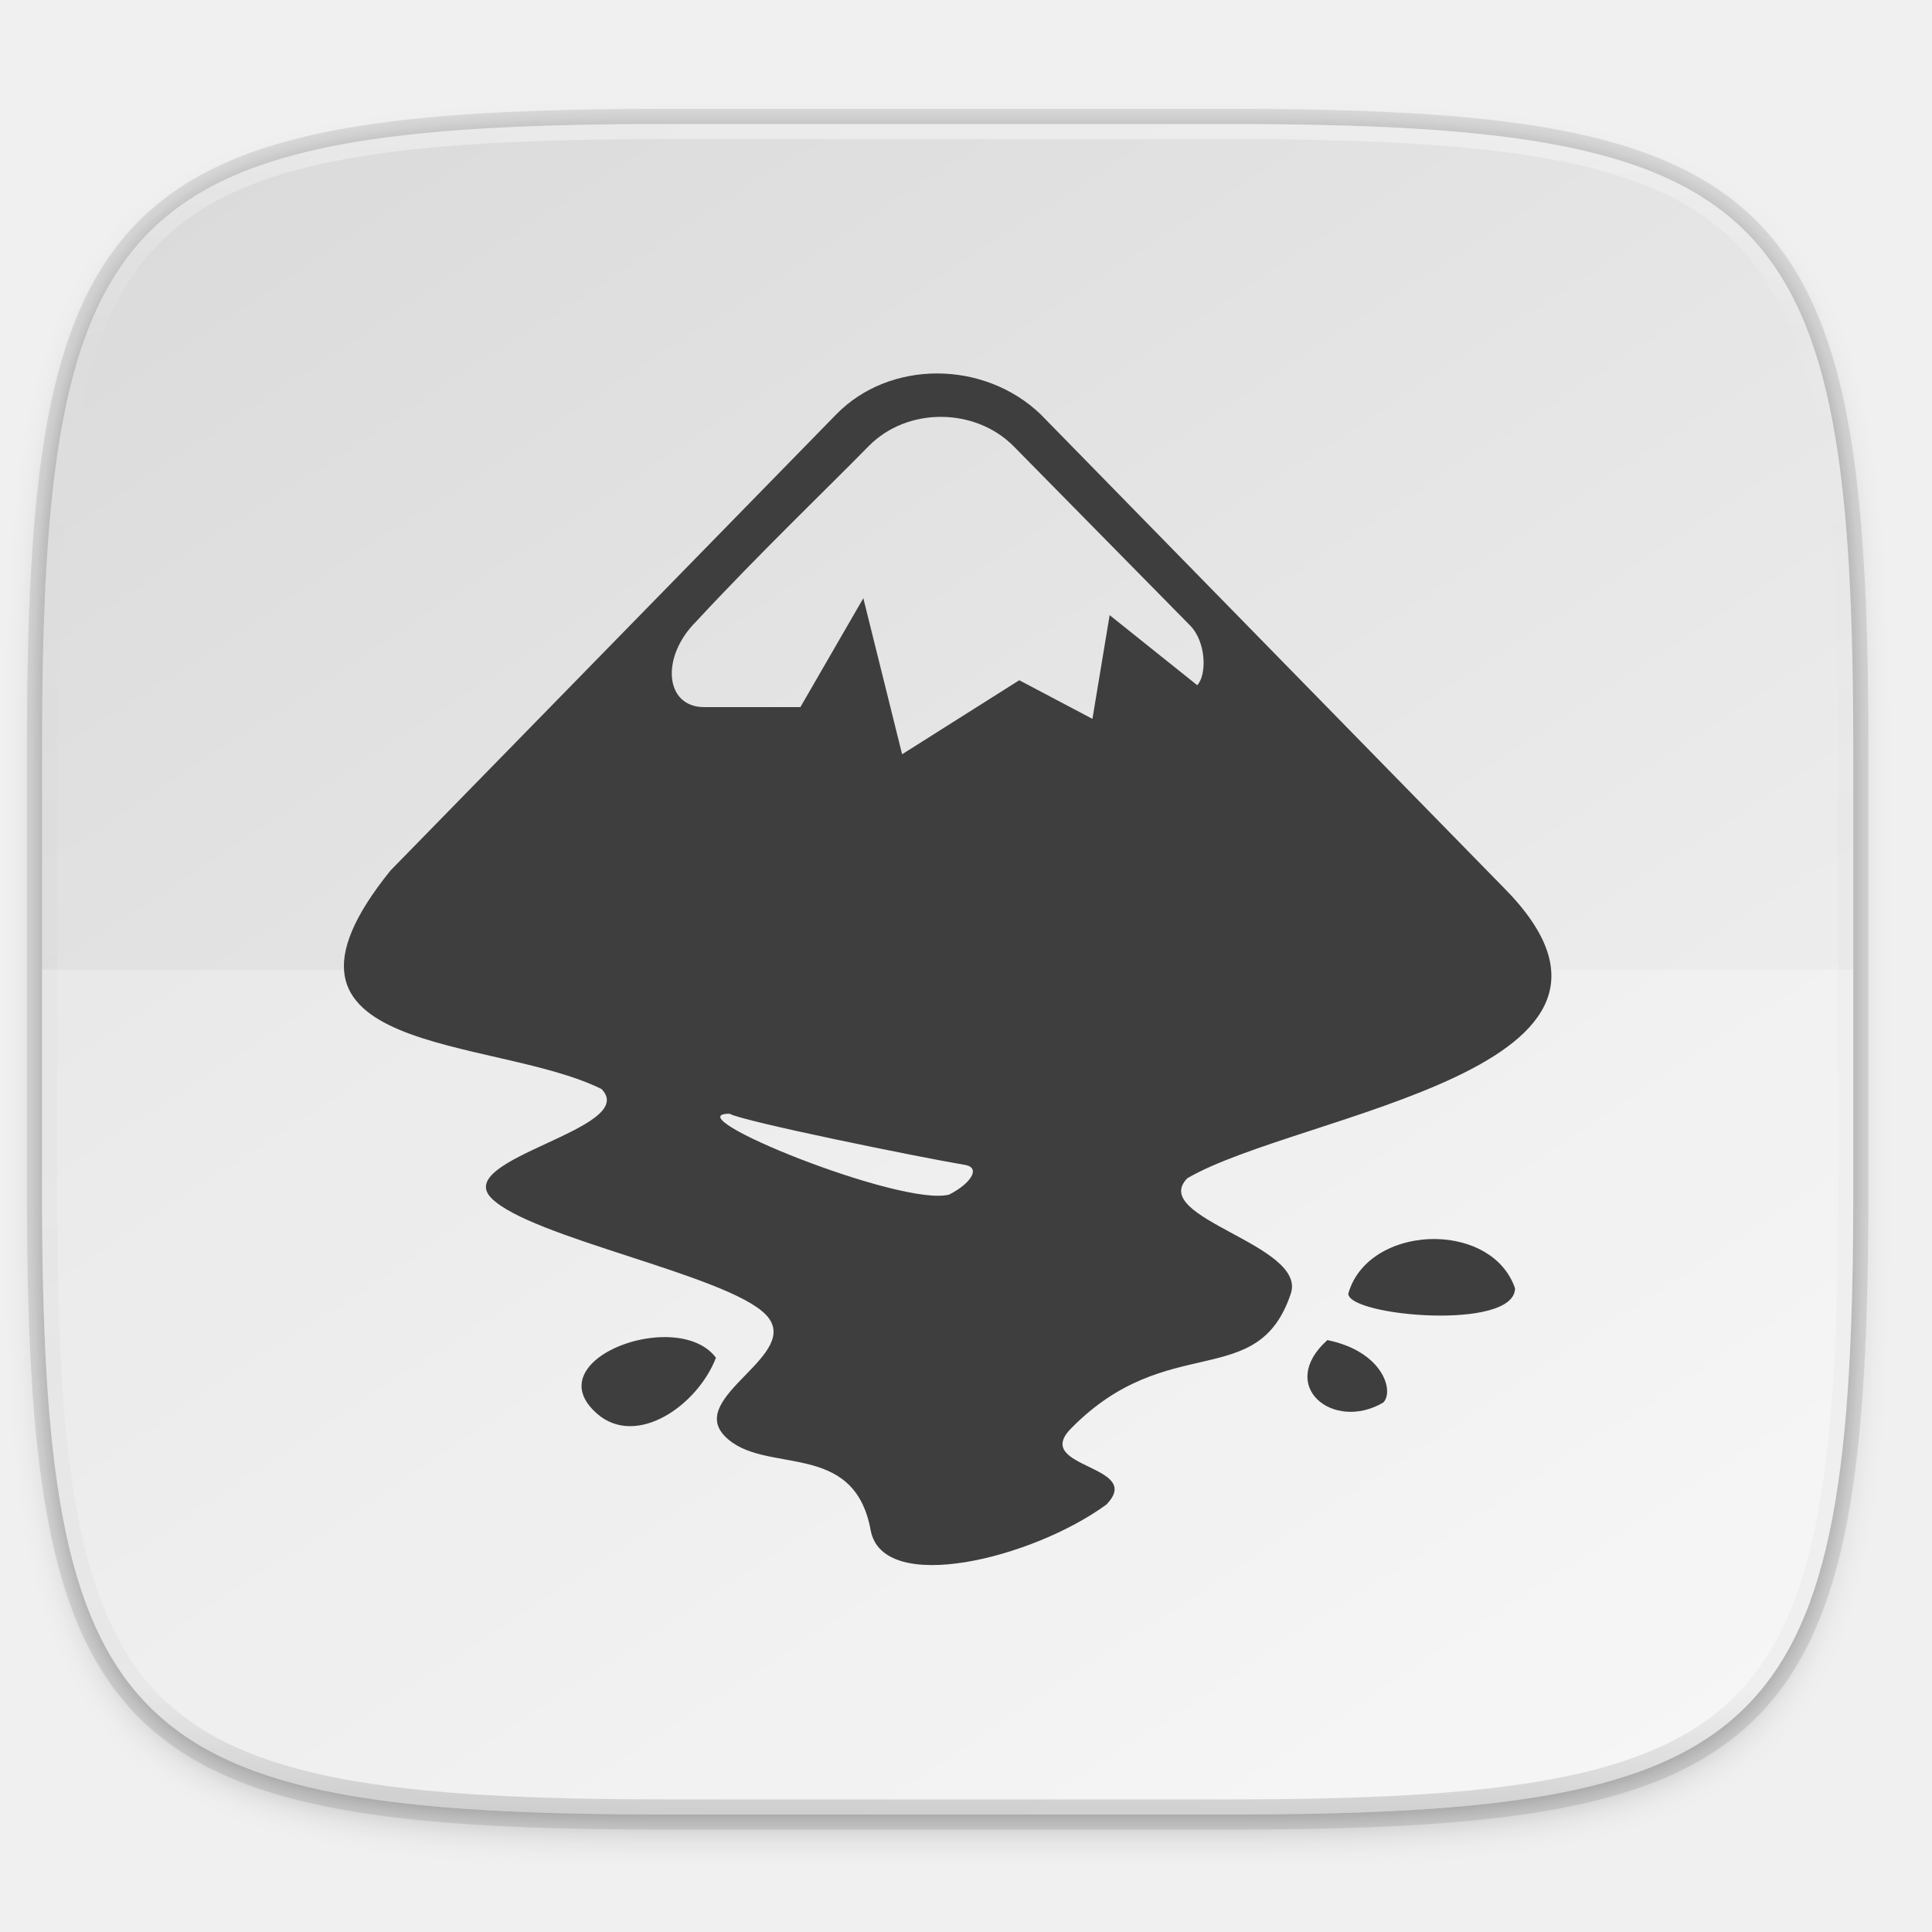
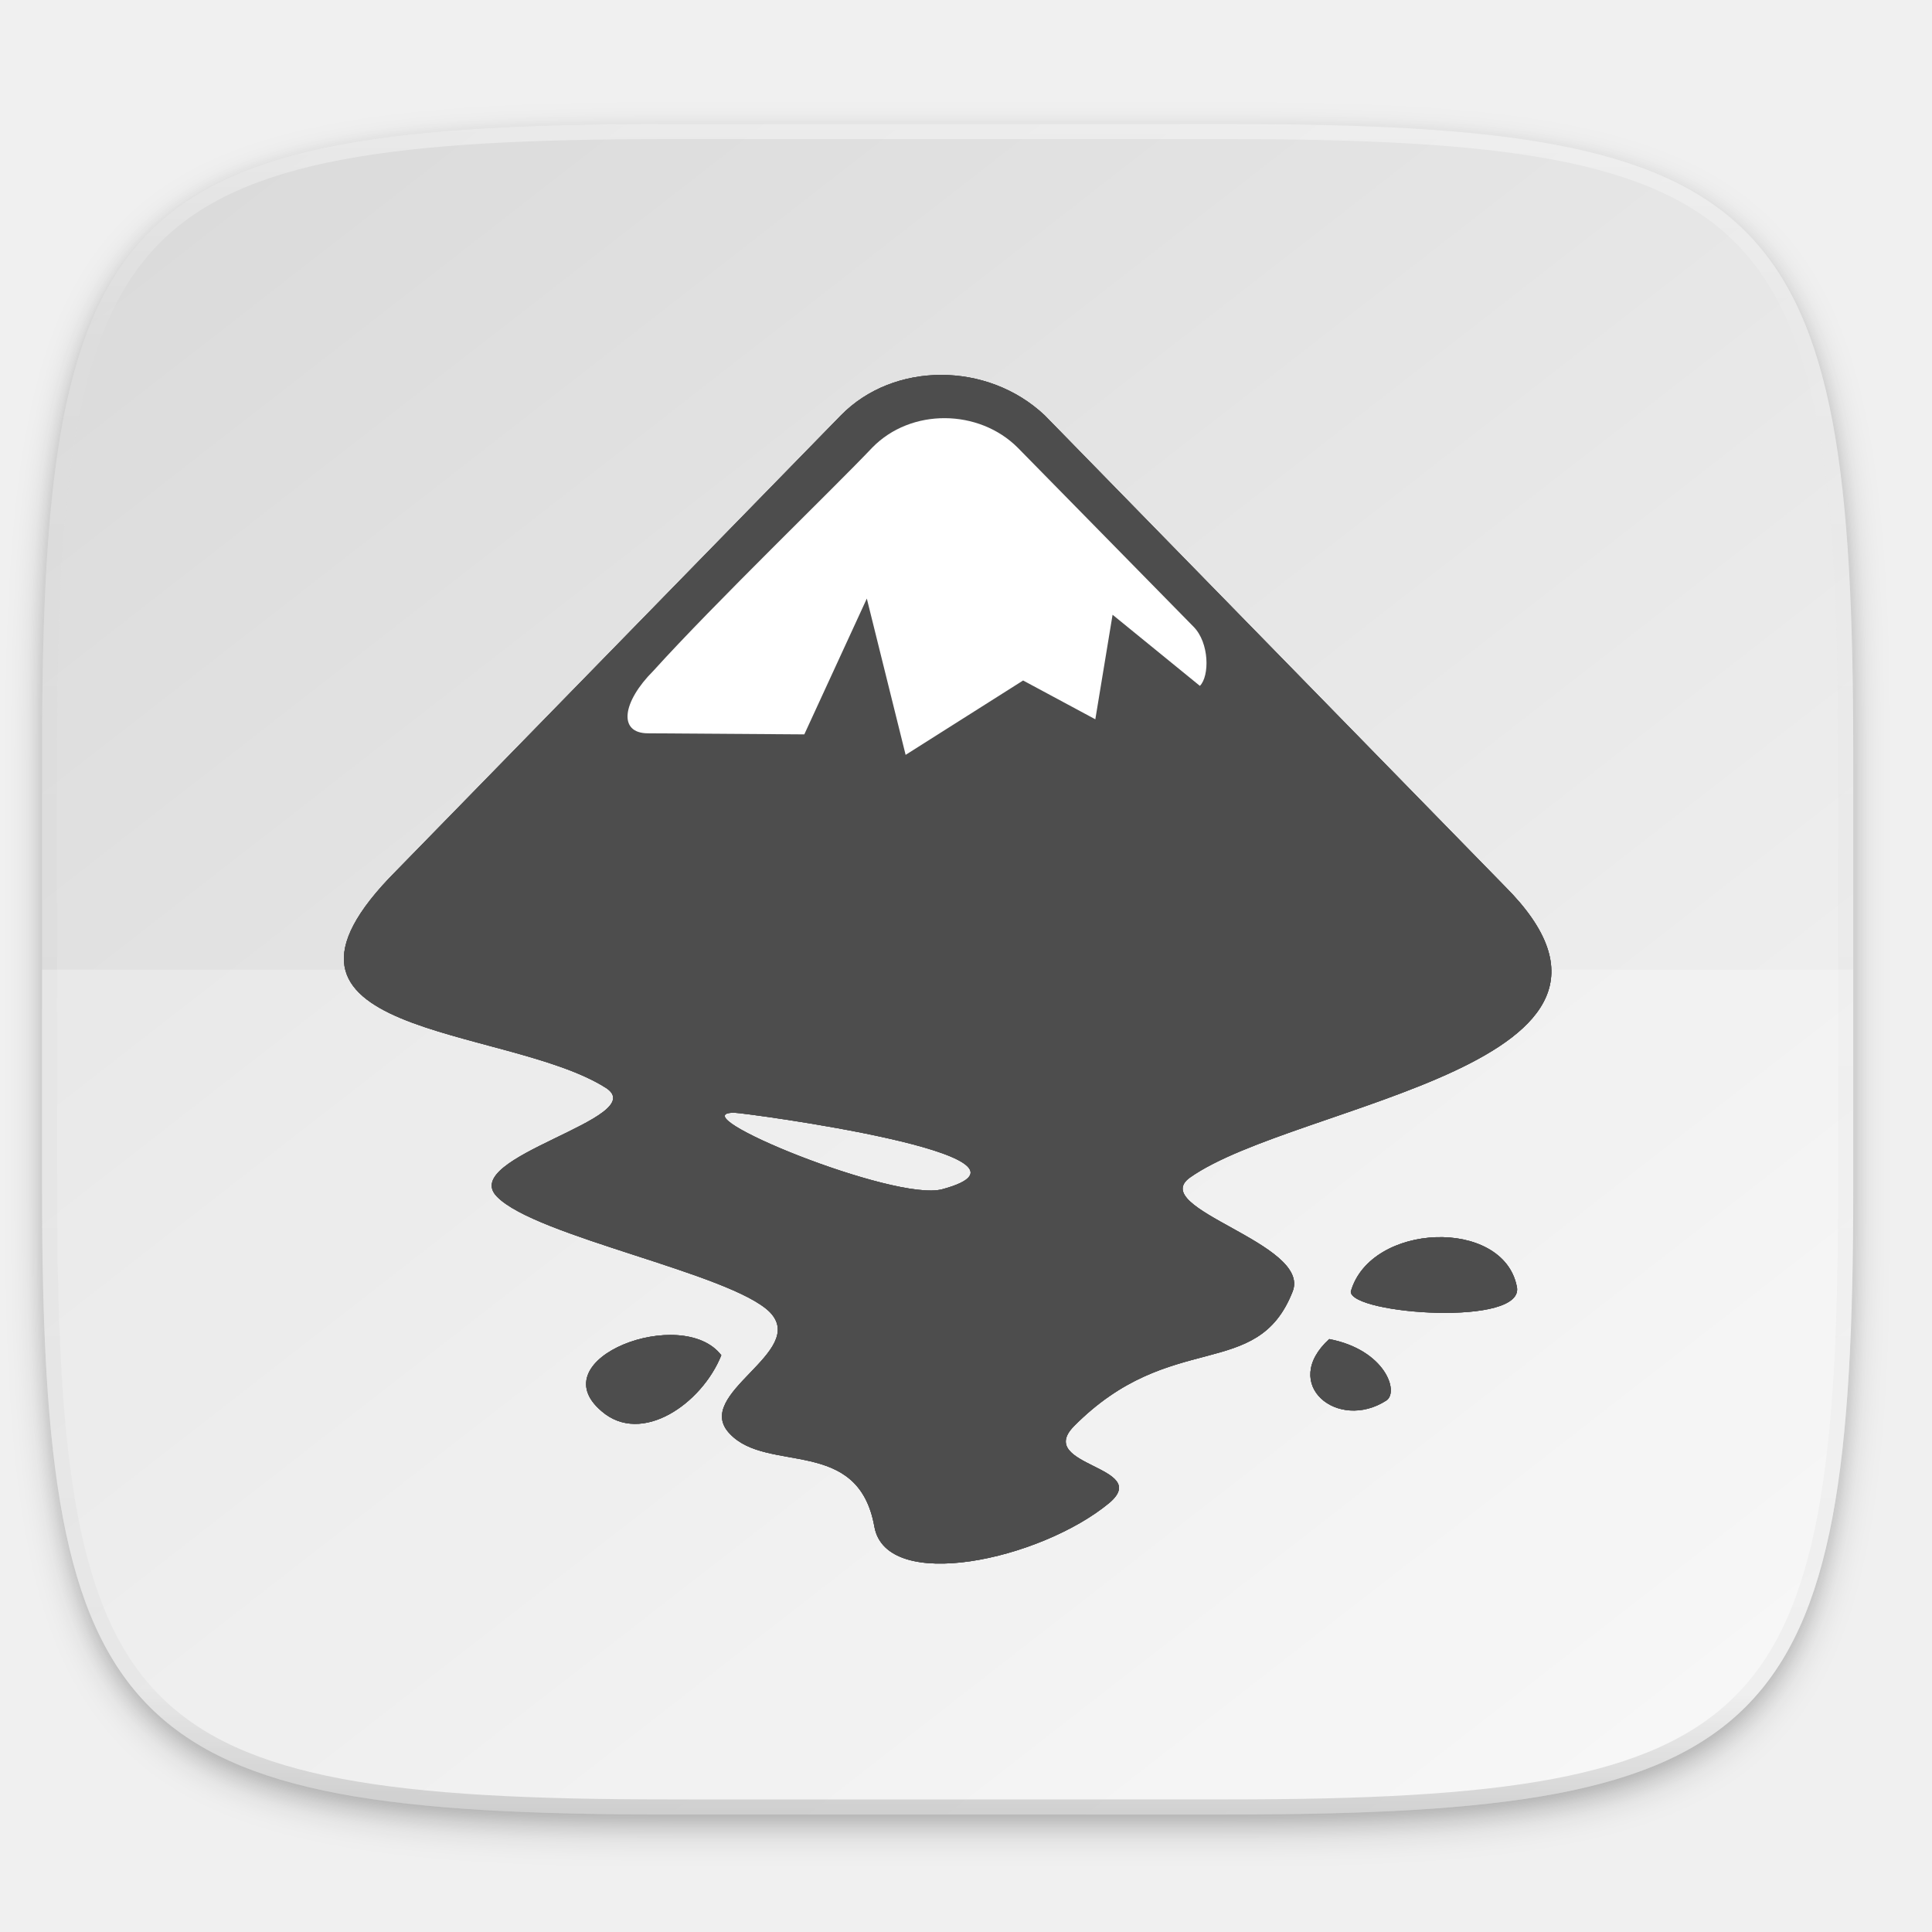
- <svg xmlns="http://www.w3.org/2000/svg" xmlns:xlink="http://www.w3.org/1999/xlink" width="256" height="256" viewBox="0 0 67.733 67.733" version="1.1" id="svg1488">
-   <defs id="defs1482">
-     <clipPath clipPathUnits="userSpaceOnUse" id="clipPath1025">
-       <path id="path1027" d="M 111.941,84 C 99.36,84.145 90.153,83.714 82.625,87.867 c -3.764,2.077 -6.752,5.575 -8.398,9.961 C 72.58,102.214 72,107.424 72,114 v 42 h 160 v -26 c 0,-6.576 -0.58,-11.786 -2.227,-16.172 -0.205,-0.545 -0.479,-1.04 -0.742,-1.543 -0.1,-0.185 -0.178,-0.381 -0.273,-0.566 -1.727,-3.388 -4.255,-6.145 -7.383,-7.871 C 213.846,99.694 204.64,100.145 192.059,100 H 192 151.668 L 135.453,84 h -23.492 z" style="color:#000000;font-style:normal;font-variant:normal;font-weight:normal;font-stretch:normal;font-size:medium;line-height:normal;font-family:sans-serif;font-variant-ligatures:none;font-variant-position:normal;font-variant-caps:normal;font-variant-numeric:normal;font-variant-alternates:normal;font-feature-settings:normal;text-indent:0;text-align:start;text-decoration:none;text-decoration-line:none;text-decoration-style:solid;text-decoration-color:#000000;letter-spacing:normal;word-spacing:normal;text-transform:none;writing-mode:lr-tb;direction:ltr;baseline-shift:baseline;text-anchor:start;white-space:normal;shape-padding:0;clip-rule:nonzero;display:inline;overflow:visible;visibility:visible;opacity:1;isolation:auto;mix-blend-mode:normal;color-interpolation:sRGB;color-interpolation-filters:linearRGB;solid-color:#000000;solid-opacity:1;fill:#e3dfd5;fill-opacity:1;fill-rule:nonzero;stroke:none;stroke-width:4;stroke-linecap:butt;stroke-linejoin:miter;stroke-miterlimit:4;stroke-dasharray:none;stroke-dashoffset:0;stroke-opacity:1;marker:none;color-rendering:auto;image-rendering:auto;shape-rendering:auto;text-rendering:auto;enable-background:accumulate" />
-     </clipPath>
-     <clipPath clipPathUnits="userSpaceOnUse" id="clipPath1082-3">
-       <path id="path1084-6" d="M 361.938,-212 C 507.235,-212 528,-191.287 528,-46.125 V 70.125 C 528,215.286 507.235,236 361.938,236 H 214.062 C 68.765,236 48,215.286 48,70.125 V -46.125 C 48,-191.287 68.765,-212 214.062,-212 Z" style="display:inline;opacity:1;fill:#8c59d9;fill-opacity:1;stroke:none;stroke-width:2;stroke-linecap:round;stroke-linejoin:round;stroke-miterlimit:4;stroke-dasharray:none;stroke-dashoffset:0;stroke-opacity:1;enable-background:new" />
-     </clipPath>
-     <clipPath clipPathUnits="userSpaceOnUse" id="clipPath1082-3-5">
-       <path id="path1084-6-6" d="M 361.938,-212 C 507.235,-212 528,-191.287 528,-46.125 V 70.125 C 528,215.286 507.235,236 361.938,236 H 214.062 C 68.765,236 48,215.286 48,70.125 V -46.125 C 48,-191.287 68.765,-212 214.062,-212 Z" style="display:inline;opacity:1;fill:#8c59d9;fill-opacity:1;stroke:none;stroke-width:2;stroke-linecap:round;stroke-linejoin:round;stroke-miterlimit:4;stroke-dasharray:none;stroke-dashoffset:0;stroke-opacity:1;enable-background:new" />
-     </clipPath>
-     <clipPath clipPathUnits="userSpaceOnUse" id="clipPath1082-3-9">
-       <path id="path1084-6-3" d="M 361.938,-212 C 507.235,-212 528,-191.287 528,-46.125 V 70.125 C 528,215.286 507.235,236 361.938,236 H 214.062 C 68.765,236 48,215.286 48,70.125 V -46.125 C 48,-191.287 68.765,-212 214.062,-212 Z" style="display:inline;opacity:1;fill:#8c59d9;fill-opacity:1;stroke:none;stroke-width:2;stroke-linecap:round;stroke-linejoin:round;stroke-miterlimit:4;stroke-dasharray:none;stroke-dashoffset:0;stroke-opacity:1;enable-background:new" />
-     </clipPath>
-     <clipPath clipPathUnits="userSpaceOnUse" id="clipPath1082-3-3">
-       <path id="path1084-6-67" d="M 361.938,-212 C 507.235,-212 528,-191.287 528,-46.125 V 70.125 C 528,215.286 507.235,236 361.938,236 H 214.062 C 68.765,236 48,215.286 48,70.125 V -46.125 C 48,-191.287 68.765,-212 214.062,-212 Z" style="display:inline;opacity:1;fill:#8c59d9;fill-opacity:1;stroke:none;stroke-width:2;stroke-linecap:round;stroke-linejoin:round;stroke-miterlimit:4;stroke-dasharray:none;stroke-dashoffset:0;stroke-opacity:1;enable-background:new" />
-     </clipPath>
-     <clipPath clipPathUnits="userSpaceOnUse" id="clipPath1082-3-53">
-       <path id="path1084-6-5" d="M 361.938,-212 C 507.235,-212 528,-191.287 528,-46.125 V 70.125 C 528,215.286 507.235,236 361.938,236 H 214.062 C 68.765,236 48,215.286 48,70.125 V -46.125 C 48,-191.287 68.765,-212 214.062,-212 Z" style="display:inline;opacity:1;fill:#8c59d9;fill-opacity:1;stroke:none;stroke-width:2;stroke-linecap:round;stroke-linejoin:round;stroke-miterlimit:4;stroke-dasharray:none;stroke-dashoffset:0;stroke-opacity:1;enable-background:new" />
-     </clipPath>
-     <clipPath clipPathUnits="userSpaceOnUse" id="clipPath1082-3-6">
-       <path id="path1084-6-2" d="M 361.938,-212 C 507.235,-212 528,-191.287 528,-46.125 V 70.125 C 528,215.286 507.235,236 361.938,236 H 214.062 C 68.765,236 48,215.286 48,70.125 V -46.125 C 48,-191.287 68.765,-212 214.062,-212 Z" style="display:inline;opacity:1;fill:#8c59d9;fill-opacity:1;stroke:none;stroke-width:2;stroke-linecap:round;stroke-linejoin:round;stroke-miterlimit:4;stroke-dasharray:none;stroke-dashoffset:0;stroke-opacity:1;enable-background:new" />
-     </clipPath>
-     <clipPath clipPathUnits="userSpaceOnUse" id="clipPath1082-3-91">
-       <path id="path1084-6-27" d="M 361.938,-212 C 507.235,-212 528,-191.287 528,-46.125 V 70.125 C 528,215.286 507.235,236 361.938,236 H 214.062 C 68.765,236 48,215.286 48,70.125 V -46.125 C 48,-191.287 68.765,-212 214.062,-212 Z" style="display:inline;opacity:1;fill:#8c59d9;fill-opacity:1;stroke:none;stroke-width:2;stroke-linecap:round;stroke-linejoin:round;stroke-miterlimit:4;stroke-dasharray:none;stroke-dashoffset:0;stroke-opacity:1;enable-background:new" />
-     </clipPath>
-     <clipPath clipPathUnits="userSpaceOnUse" id="clipPath1025-0">
-       <path style="opacity:1;fill:#8c59d9;fill-opacity:1;stroke:none;stroke-width:2;stroke-linecap:round;stroke-linejoin:round;stroke-miterlimit:4;stroke-dasharray:none;stroke-dashoffset:0;stroke-opacity:1" d="M 329.938,32 C 475.235,32 496,52.713 496,197.875 v 116.25 C 496,459.286 475.235,480 329.938,480 H 182.062 C 36.765,480 16,459.286 16,314.125 V 197.875 C 16,52.713 36.765,32 182.062,32 Z" id="path1027-9" />
-     </clipPath>
-     <clipPath clipPathUnits="userSpaceOnUse" id="clipPath4277-8">
-       <rect style="color:#000000;display:inline;overflow:visible;visibility:visible;opacity:0.82;fill:#88b637;fill-opacity:1;fill-rule:nonzero;stroke:none;stroke-width:2;stroke-linecap:butt;stroke-linejoin:miter;stroke-miterlimit:4;stroke-dasharray:none;stroke-dashoffset:0;stroke-opacity:1;marker:none;enable-background:accumulate" id="rect4279-6" width="512" height="512" x="5.5999999e-07" y="0" ry="1" />
-     </clipPath>
-     <linearGradient id="linearGradient3650-7-9">
-       <stop style="stop-color:#5884f4;stop-opacity:1" offset="0" id="stop4366" />
-       <stop id="stop4368" offset="1" style="stop-color:#80a3fa;stop-opacity:1" />
-     </linearGradient>
-     <clipPath clipPathUnits="userSpaceOnUse" id="clipPath1082-3-36">
-       <path id="path1084-6-0" d="M 361.938,-212 C 507.235,-212 528,-191.287 528,-46.125 V 70.125 C 528,215.286 507.235,236 361.938,236 H 214.062 C 68.765,236 48,215.286 48,70.125 V -46.125 C 48,-191.287 68.765,-212 214.062,-212 Z" style="display:inline;opacity:1;fill:#8c59d9;fill-opacity:1;stroke:none;stroke-width:2;stroke-linecap:round;stroke-linejoin:round;stroke-miterlimit:4;stroke-dasharray:none;stroke-dashoffset:0;stroke-opacity:1;enable-background:new" />
-     </clipPath>
-     <clipPath clipPathUnits="userSpaceOnUse" id="clipPath983">
-       <path id="path985" d="M 115.031,44 C 42.383,44 32,54.357 32,126.938 v 58.125 C 32,257.643 42.383,268 115.031,268 H 152 V 44 Z" style="opacity:1;fill:#4d4d4d;fill-opacity:1;stroke:none;stroke-width:2;stroke-linecap:round;stroke-linejoin:round;stroke-miterlimit:4;stroke-dasharray:none;stroke-dashoffset:0;stroke-opacity:1" />
-     </clipPath>
-     <clipPath clipPathUnits="userSpaceOnUse" id="clipPath1082-3-62">
-       <path id="path1084-6-61" d="M 361.938,-212 C 507.235,-212 528,-191.287 528,-46.125 V 70.125 C 528,215.286 507.235,236 361.938,236 H 214.062 C 68.765,236 48,215.286 48,70.125 V -46.125 C 48,-191.287 68.765,-212 214.062,-212 Z" style="display:inline;opacity:1;fill:#8c59d9;fill-opacity:1;stroke:none;stroke-width:2;stroke-linecap:round;stroke-linejoin:round;stroke-miterlimit:4;stroke-dasharray:none;stroke-dashoffset:0;stroke-opacity:1;enable-background:new" />
-     </clipPath>
-     <clipPath clipPathUnits="userSpaceOnUse" id="clipPath949">
-       <path id="path951" d="M 329.938,32 C 475.235,32 496,52.713 496,197.875 v 116.25 C 496,459.286 475.235,480 329.938,480 H 182.062 C 36.765,480 16,459.286 16,314.125 V 197.875 C 16,52.713 36.765,32 182.062,32 Z" style="opacity:1;fill:#eab305;fill-opacity:1;stroke:none;stroke-width:4;stroke-linecap:round;stroke-linejoin:round;stroke-miterlimit:4;stroke-dasharray:none;stroke-dashoffset:0;stroke-opacity:1" />
-     </clipPath>
-     <clipPath clipPathUnits="userSpaceOnUse" id="clipPath954">
-       <path id="path952" d="M 329.938,32 C 475.235,32 496,52.713 496,197.875 v 116.25 C 496,459.286 475.235,480 329.938,480 H 182.062 C 36.765,480 16,459.286 16,314.125 V 197.875 C 16,52.713 36.765,32 182.062,32 Z" style="opacity:1;fill:#eab305;fill-opacity:1;stroke:none;stroke-width:4;stroke-linecap:round;stroke-linejoin:round;stroke-miterlimit:4;stroke-dasharray:none;stroke-dashoffset:0;stroke-opacity:1" />
-     </clipPath>
-     <clipPath clipPathUnits="userSpaceOnUse" id="clipPath1082-3-8">
-       <path id="path1084-6-7" d="M 361.938,-212 C 507.235,-212 528,-191.287 528,-46.125 V 70.125 C 528,215.286 507.235,236 361.938,236 H 214.062 C 68.765,236 48,215.286 48,70.125 V -46.125 C 48,-191.287 68.765,-212 214.062,-212 Z" style="display:inline;opacity:1;fill:#8c59d9;fill-opacity:1;stroke:none;stroke-width:2;stroke-linecap:round;stroke-linejoin:round;stroke-miterlimit:4;stroke-dasharray:none;stroke-dashoffset:0;stroke-opacity:1;enable-background:new" />
-     </clipPath>
-     <clipPath clipPathUnits="userSpaceOnUse" id="clipPath1082-3-92">
-       <path id="path1084-6-02" d="M 361.938,-212 C 507.235,-212 528,-191.287 528,-46.125 V 70.125 C 528,215.286 507.235,236 361.938,236 H 214.062 C 68.765,236 48,215.286 48,70.125 V -46.125 C 48,-191.287 68.765,-212 214.062,-212 Z" style="display:inline;opacity:1;fill:#8c59d9;fill-opacity:1;stroke:none;stroke-width:2;stroke-linecap:round;stroke-linejoin:round;stroke-miterlimit:4;stroke-dasharray:none;stroke-dashoffset:0;stroke-opacity:1;enable-background:new" />
+ <svg xmlns="http://www.w3.org/2000/svg" xmlns:xlink="http://www.w3.org/1999/xlink" width="256" height="256" id="svg11300" version="1.0" style="display:inline;enable-background:new">
+   <defs id="defs3">
+     <clipPath clipPathUnits="userSpaceOnUse" id="clipPath9430">
+       <path id="path9432" d="m 166.062,-196 h 179.875 C 491.235,-196 512,-175.287 512,-30.125 v 148.25 C 512,263.286 491.235,284 345.938,284 H 166.062 C 20.765,284 0,263.286 0,118.125 V -30.125 C 0,-175.287 20.765,-196 166.062,-196 Z" style="color:#000000;display:inline;overflow:visible;visibility:visible;fill:#ffffff;fill-opacity:1;fill-rule:nonzero;stroke:none;stroke-width:1;marker:none;enable-background:new" />
    </clipPath>
    <clipPath clipPathUnits="userSpaceOnUse" id="clipPath1082">
      <path id="path1084" d="M 361.938,-212 C 507.235,-212 528,-191.287 528,-46.125 V 70.125 C 528,215.286 507.235,236 361.938,236 H 214.062 C 68.765,236 48,215.286 48,70.125 V -46.125 C 48,-191.287 68.765,-212 214.062,-212 Z" style="display:inline;opacity:1;fill:#8c59d9;fill-opacity:1;stroke:none;stroke-width:2;stroke-linecap:round;stroke-linejoin:round;stroke-miterlimit:4;stroke-dasharray:none;stroke-dashoffset:0;stroke-opacity:1;enable-background:new" />
    </clipPath>
-     <clipPath clipPathUnits="userSpaceOnUse" id="clipPath1082-3-361">
-       <path id="path1084-6-29" d="M 361.938,-212 C 507.235,-212 528,-191.287 528,-46.125 V 70.125 C 528,215.286 507.235,236 361.938,236 H 214.062 C 68.765,236 48,215.286 48,70.125 V -46.125 C 48,-191.287 68.765,-212 214.062,-212 Z" style="display:inline;opacity:1;fill:#8c59d9;fill-opacity:1;stroke:none;stroke-width:2;stroke-linecap:round;stroke-linejoin:round;stroke-miterlimit:4;stroke-dasharray:none;stroke-dashoffset:0;stroke-opacity:1;enable-background:new" />
-     </clipPath>
-     <clipPath clipPathUnits="userSpaceOnUse" id="clipPath1079">
-       <circle cx="213.843" cy="146" r="55" style="color:#000000;display:inline;overflow:visible;visibility:visible;opacity:1;fill:url(#linearGradient1083);fill-opacity:1;fill-rule:nonzero;stroke:none;stroke-width:8;stroke-linecap:butt;stroke-linejoin:miter;stroke-miterlimit:4;stroke-dasharray:none;stroke-dashoffset:0;stroke-opacity:1;marker:none;enable-background:accumulate" id="circle1081" transform="scale(-1,1)" />
-     </clipPath>
-     <clipPath clipPathUnits="userSpaceOnUse" id="clipPath984">
-       <circle cx="213.843" cy="146" r="55" style="color:#000000;display:inline;overflow:visible;visibility:visible;opacity:1;fill:url(#linearGradient1083);fill-opacity:1;fill-rule:nonzero;stroke:none;stroke-width:8;stroke-linecap:butt;stroke-linejoin:miter;stroke-miterlimit:4;stroke-dasharray:none;stroke-dashoffset:0;stroke-opacity:1;marker:none;enable-background:accumulate" id="circle982" transform="scale(-1,1)" />
-     </clipPath>
-     <clipPath clipPathUnits="userSpaceOnUse" id="clipPath988">
-       <circle cx="213.843" cy="146" r="55" style="color:#000000;display:inline;overflow:visible;visibility:visible;opacity:1;fill:url(#linearGradient1083);fill-opacity:1;fill-rule:nonzero;stroke:none;stroke-width:8;stroke-linecap:butt;stroke-linejoin:miter;stroke-miterlimit:4;stroke-dasharray:none;stroke-dashoffset:0;stroke-opacity:1;marker:none;enable-background:accumulate" id="circle986" transform="scale(-1,1)" />
-     </clipPath>
-     <clipPath clipPathUnits="userSpaceOnUse" id="clipPath992">
-       <circle cx="213.843" cy="146" r="55" style="color:#000000;display:inline;overflow:visible;visibility:visible;opacity:1;fill:url(#linearGradient1083);fill-opacity:1;fill-rule:nonzero;stroke:none;stroke-width:8;stroke-linecap:butt;stroke-linejoin:miter;stroke-miterlimit:4;stroke-dasharray:none;stroke-dashoffset:0;stroke-opacity:1;marker:none;enable-background:accumulate" id="circle990" transform="scale(-1,1)" />
-     </clipPath>
-     <clipPath clipPathUnits="userSpaceOnUse" id="clipPath1082-3-31">
-       <path id="path1084-6-9" d="M 361.938,-212 C 507.235,-212 528,-191.287 528,-46.125 V 70.125 C 528,215.286 507.235,236 361.938,236 H 214.062 C 68.765,236 48,215.286 48,70.125 V -46.125 C 48,-191.287 68.765,-212 214.062,-212 Z" style="display:inline;opacity:1;fill:#8c59d9;fill-opacity:1;stroke:none;stroke-width:2;stroke-linecap:round;stroke-linejoin:round;stroke-miterlimit:4;stroke-dasharray:none;stroke-dashoffset:0;stroke-opacity:1;enable-background:new" />
-     </clipPath>
-     <clipPath clipPathUnits="userSpaceOnUse" id="clipPath1205">
-       <path id="path1207" d="M 115.031,44 C 42.383,44 32,54.357 32,126.938 v 58.125 c 0,13.772 0.379,25.294 1.482,34.938 H 270.518 C 271.621,210.356 272,198.834 272,185.062 v -58.125 C 272,54.357 261.617,44 188.969,44 Z" style="opacity:1;fill:#f1f0e9;fill-opacity:1;stroke:none;stroke-width:2;stroke-linecap:round;stroke-linejoin:round;stroke-miterlimit:4;stroke-dasharray:none;stroke-dashoffset:0;stroke-opacity:1" />
-     </clipPath>
-     <clipPath clipPathUnits="userSpaceOnUse" id="clipPath1082-3-4">
-       <path id="path1084-6-78" d="M 361.938,-212 C 507.235,-212 528,-191.287 528,-46.125 V 70.125 C 528,215.286 507.235,236 361.938,236 H 214.062 C 68.765,236 48,215.286 48,70.125 V -46.125 C 48,-191.287 68.765,-212 214.062,-212 Z" style="display:inline;opacity:1;fill:#8c59d9;fill-opacity:1;stroke:none;stroke-width:2;stroke-linecap:round;stroke-linejoin:round;stroke-miterlimit:4;stroke-dasharray:none;stroke-dashoffset:0;stroke-opacity:1;enable-background:new" />
-     </clipPath>
-     <clipPath clipPathUnits="userSpaceOnUse" id="clipPath1082-3-45">
-       <path id="path1084-6-03" d="M 361.938,-212 C 507.235,-212 528,-191.287 528,-46.125 V 70.125 C 528,215.286 507.235,236 361.938,236 H 214.062 C 68.765,236 48,215.286 48,70.125 V -46.125 C 48,-191.287 68.765,-212 214.062,-212 Z" style="display:inline;opacity:1;fill:#8c59d9;fill-opacity:1;stroke:none;stroke-width:2;stroke-linecap:round;stroke-linejoin:round;stroke-miterlimit:4;stroke-dasharray:none;stroke-dashoffset:0;stroke-opacity:1;enable-background:new" />
-     </clipPath>
-     <clipPath clipPathUnits="userSpaceOnUse" id="clipPath1082-3-61">
-       <path id="path1084-6-06" d="M 361.938,-212 C 507.235,-212 528,-191.287 528,-46.125 V 70.125 C 528,215.286 507.235,236 361.938,236 H 214.062 C 68.765,236 48,215.286 48,70.125 V -46.125 C 48,-191.287 68.765,-212 214.062,-212 Z" style="display:inline;opacity:1;fill:#8c59d9;fill-opacity:1;stroke:none;stroke-width:2;stroke-linecap:round;stroke-linejoin:round;stroke-miterlimit:4;stroke-dasharray:none;stroke-dashoffset:0;stroke-opacity:1;enable-background:new" />
-     </clipPath>
-     <clipPath clipPathUnits="userSpaceOnUse" id="clipPath1064">
-       <path style="opacity:1;fill:#a3dbf0;fill-opacity:1;stroke:none;stroke-width:2;stroke-linecap:round;stroke-linejoin:round;stroke-miterlimit:4;stroke-dasharray:none;stroke-dashoffset:0;stroke-opacity:1" d="M 115.031,44 C 42.383,44 32,54.357 32,126.938 v 58.125 c 0,10.166 0.218,19.071 0.768,26.938 3.376,48.301 19.79,56 82.264,56 h 73.938 c 62.473,0 78.887,-7.699 82.264,-56 C 271.782,204.133 272,195.228 272,185.062 v -58.125 C 272,54.357 261.617,44 188.969,44 Z" id="path1066" />
-     </clipPath>
-     <clipPath clipPathUnits="userSpaceOnUse" id="clipPath1082-3-32">
-       <path id="path1084-6-061" d="M 361.938,-212 C 507.235,-212 528,-191.287 528,-46.125 V 70.125 C 528,215.286 507.235,236 361.938,236 H 214.062 C 68.765,236 48,215.286 48,70.125 V -46.125 C 48,-191.287 68.765,-212 214.062,-212 Z" style="display:inline;opacity:1;fill:#8c59d9;fill-opacity:1;stroke:none;stroke-width:2;stroke-linecap:round;stroke-linejoin:round;stroke-miterlimit:4;stroke-dasharray:none;stroke-dashoffset:0;stroke-opacity:1;enable-background:new" />
-     </clipPath>
-     <clipPath clipPathUnits="userSpaceOnUse" id="clipPath947">
-       <path id="path949" d="m 191.433,45.067 c 77.492,0 88.567,11.047 88.567,88.467 v 62 C 280,272.953 268.925,284 191.433,284 H 112.567 C 35.075,284 24,272.953 24,195.533 v -62 c 0,-77.42 11.075,-88.467 88.567,-88.467 z" style="opacity:1;fill:#a4c1f9;fill-opacity:1;stroke:none;stroke-width:2;stroke-linecap:round;stroke-linejoin:round;stroke-miterlimit:4;stroke-dasharray:none;stroke-dashoffset:0;stroke-opacity:1" />
-     </clipPath>
-     <clipPath clipPathUnits="userSpaceOnUse" id="clipPath1082-3-55">
-       <path id="path1084-6-4" d="M 361.938,-212 C 507.235,-212 528,-191.287 528,-46.125 V 70.125 C 528,215.286 507.235,236 361.938,236 H 214.062 C 68.765,236 48,215.286 48,70.125 V -46.125 C 48,-191.287 68.765,-212 214.062,-212 Z" style="display:inline;opacity:1;fill:#8c59d9;fill-opacity:1;stroke:none;stroke-width:2;stroke-linecap:round;stroke-linejoin:round;stroke-miterlimit:4;stroke-dasharray:none;stroke-dashoffset:0;stroke-opacity:1;enable-background:new" />
-     </clipPath>
-     <clipPath clipPathUnits="userSpaceOnUse" id="clipPath991">
-       <path id="path993" d="M 188.969,44 C 261.617,44 272,54.357 272,126.938 v 58.125 C 272,257.643 261.617,268 188.969,268 h -73.938 C 42.383,268 32,257.643 32,185.062 v -58.125 C 32,54.357 42.383,44 115.031,44 Z" style="opacity:1;fill:#6dc7f1;fill-opacity:1;stroke:none;stroke-width:2;stroke-linecap:round;stroke-linejoin:round;stroke-miterlimit:4;stroke-dasharray:none;stroke-dashoffset:0;stroke-opacity:1" />
-     </clipPath>
-     <clipPath clipPathUnits="userSpaceOnUse" id="clipPath978">
-       <path id="path976" d="M 188.969,44 C 261.617,44 272,54.357 272,126.938 v 58.125 C 272,257.643 261.617,268 188.969,268 h -73.938 C 42.383,268 32,257.643 32,185.062 v -58.125 C 32,54.357 42.383,44 115.031,44 Z" style="opacity:1;fill:#6dc7f1;fill-opacity:1;stroke:none;stroke-width:2;stroke-linecap:round;stroke-linejoin:round;stroke-miterlimit:4;stroke-dasharray:none;stroke-dashoffset:0;stroke-opacity:1" />
-     </clipPath>
-     <clipPath clipPathUnits="userSpaceOnUse" id="clipPath942">
-       <path id="path944" d="M 188.969,44 C 261.617,44 272,54.357 272,126.938 v 58.125 C 272,257.643 261.617,268 188.969,268 h -73.938 C 42.383,268 32,257.643 32,185.062 v -58.125 C 32,54.357 42.383,44 115.031,44 Z" style="display:inline;opacity:1;fill:#46a926;fill-opacity:1;stroke:none;stroke-width:2;stroke-linecap:round;stroke-linejoin:round;stroke-miterlimit:4;stroke-dasharray:none;stroke-dashoffset:0;stroke-opacity:1;enable-background:new" />
-     </clipPath>
-     <clipPath clipPathUnits="userSpaceOnUse" id="clipPath1082-3-7">
-       <path id="path1084-6-65" d="M 361.938,-212 C 507.235,-212 528,-191.287 528,-46.125 V 70.125 C 528,215.286 507.235,236 361.938,236 H 214.062 C 68.765,236 48,215.286 48,70.125 V -46.125 C 48,-191.287 68.765,-212 214.062,-212 Z" style="display:inline;opacity:1;fill:#8c59d9;fill-opacity:1;stroke:none;stroke-width:2;stroke-linecap:round;stroke-linejoin:round;stroke-miterlimit:4;stroke-dasharray:none;stroke-dashoffset:0;stroke-opacity:1;enable-background:new" />
-     </clipPath>
-     <radialGradient id="radialGradient3322" gradientUnits="userSpaceOnUse" cy="-2.065" cx="26.617" gradientTransform="matrix(-4.8906e-8,-2.8515,3.7557,0,674.0015,398.2629)" r="23">
-       <stop id="stop2749" style="stop-color:#d280b9;stop-opacity:1" offset="0" />
-       <stop offset="0.529" style="stop-color:#b549b5;stop-opacity:1" id="stop4269" />
-       <stop id="stop2755" style="stop-color:#8940a8;stop-opacity:1" offset="1" />
-     </radialGradient>
-     <clipPath clipPathUnits="userSpaceOnUse" id="clipPath1082-3-69">
-       <path id="path1084-6-37" d="M 361.938,-212 C 507.235,-212 528,-191.287 528,-46.125 V 70.125 C 528,215.286 507.235,236 361.938,236 H 214.062 C 68.765,236 48,215.286 48,70.125 V -46.125 C 48,-191.287 68.765,-212 214.062,-212 Z" style="display:inline;opacity:1;fill:#8c59d9;fill-opacity:1;stroke:none;stroke-width:2;stroke-linecap:round;stroke-linejoin:round;stroke-miterlimit:4;stroke-dasharray:none;stroke-dashoffset:0;stroke-opacity:1;enable-background:new" />
-     </clipPath>
-     <clipPath clipPathUnits="userSpaceOnUse" id="clipPath1082-3-452">
-       <path id="path1084-6-54" d="M 361.938,-212 C 507.235,-212 528,-191.287 528,-46.125 V 70.125 C 528,215.286 507.235,236 361.938,236 H 214.062 C 68.765,236 48,215.286 48,70.125 V -46.125 C 48,-191.287 68.765,-212 214.062,-212 Z" style="display:inline;opacity:1;fill:#8c59d9;fill-opacity:1;stroke:none;stroke-width:2;stroke-linecap:round;stroke-linejoin:round;stroke-miterlimit:4;stroke-dasharray:none;stroke-dashoffset:0;stroke-opacity:1;enable-background:new" />
-     </clipPath>
-     <clipPath clipPathUnits="userSpaceOnUse" id="clipPath1082-3-74">
-       <path id="path1084-6-43" d="M 361.938,-212 C 507.235,-212 528,-191.287 528,-46.125 V 70.125 C 528,215.286 507.235,236 361.938,236 H 214.062 C 68.765,236 48,215.286 48,70.125 V -46.125 C 48,-191.287 68.765,-212 214.062,-212 Z" style="display:inline;opacity:1;fill:#8c59d9;fill-opacity:1;stroke:none;stroke-width:2;stroke-linecap:round;stroke-linejoin:round;stroke-miterlimit:4;stroke-dasharray:none;stroke-dashoffset:0;stroke-opacity:1;enable-background:new" />
-     </clipPath>
-     <clipPath clipPathUnits="userSpaceOnUse" id="clipPath1032">
-       <path id="path1034" d="M 188.969,44 C 261.617,44 272,54.357 272,126.938 v 58.125 C 272,257.643 261.617,268 188.969,268 h -73.938 C 42.383,268 32,257.643 32,185.062 v -58.125 C 32,54.357 42.383,44 115.031,44 Z" style="opacity:1;fill:#76c22b;fill-opacity:1;stroke:none;stroke-width:2;stroke-linecap:round;stroke-linejoin:round;stroke-miterlimit:4;stroke-dasharray:none;stroke-dashoffset:0;stroke-opacity:1" />
-     </clipPath>
-     <clipPath clipPathUnits="userSpaceOnUse" id="clipPath1082-3-367">
-       <path id="path1084-6-53" d="M 361.938,-212 C 507.235,-212 528,-191.287 528,-46.125 V 70.125 C 528,215.286 507.235,236 361.938,236 H 214.062 C 68.765,236 48,215.286 48,70.125 V -46.125 C 48,-191.287 68.765,-212 214.062,-212 Z" style="display:inline;opacity:1;fill:#8c59d9;fill-opacity:1;stroke:none;stroke-width:2;stroke-linecap:round;stroke-linejoin:round;stroke-miterlimit:4;stroke-dasharray:none;stroke-dashoffset:0;stroke-opacity:1;enable-background:new" />
-     </clipPath>
-     <clipPath clipPathUnits="userSpaceOnUse" id="clipPath1064-5">
-       <path style="opacity:1;fill:#a3dbf0;fill-opacity:1;stroke:none;stroke-width:2;stroke-linecap:round;stroke-linejoin:round;stroke-miterlimit:4;stroke-dasharray:none;stroke-dashoffset:0;stroke-opacity:1" d="M 115.031,44 C 42.383,44 32,54.357 32,126.938 v 58.125 c 0,10.166 0.218,19.071 0.768,26.938 3.376,48.301 19.79,56 82.264,56 h 73.938 c 62.473,0 78.887,-7.699 82.264,-56 C 271.782,204.133 272,195.228 272,185.062 v -58.125 C 272,54.357 261.617,44 188.969,44 Z" id="path1066-6" />
-     </clipPath>
-     <clipPath clipPathUnits="userSpaceOnUse" id="clipPath1082-3-2">
-       <path id="path1084-6-91" d="M 361.938,-212 C 507.235,-212 528,-191.287 528,-46.125 V 70.125 C 528,215.286 507.235,236 361.938,236 H 214.062 C 68.765,236 48,215.286 48,70.125 V -46.125 C 48,-191.287 68.765,-212 214.062,-212 Z" style="display:inline;opacity:1;fill:#8c59d9;fill-opacity:1;stroke:none;stroke-width:2;stroke-linecap:round;stroke-linejoin:round;stroke-miterlimit:4;stroke-dasharray:none;stroke-dashoffset:0;stroke-opacity:1;enable-background:new" />
-     </clipPath>
-     <clipPath clipPathUnits="userSpaceOnUse" id="clipPath1082-3-3675">
-       <path id="path1084-6-35" d="M 361.938,-212 C 507.235,-212 528,-191.287 528,-46.125 V 70.125 C 528,215.286 507.235,236 361.938,236 H 214.062 C 68.765,236 48,215.286 48,70.125 V -46.125 C 48,-191.287 68.765,-212 214.062,-212 Z" style="display:inline;opacity:1;fill:#8c59d9;fill-opacity:1;stroke:none;stroke-width:2;stroke-linecap:round;stroke-linejoin:round;stroke-miterlimit:4;stroke-dasharray:none;stroke-dashoffset:0;stroke-opacity:1;enable-background:new" />
-     </clipPath>
-     <clipPath clipPathUnits="userSpaceOnUse" id="clipPath1082-3-629">
-       <path id="path1084-6-1" d="M 361.938,-212 C 507.235,-212 528,-191.287 528,-46.125 V 70.125 C 528,215.286 507.235,236 361.938,236 H 214.062 C 68.765,236 48,215.286 48,70.125 V -46.125 C 48,-191.287 68.765,-212 214.062,-212 Z" style="display:inline;opacity:1;fill:#8c59d9;fill-opacity:1;stroke:none;stroke-width:2;stroke-linecap:round;stroke-linejoin:round;stroke-miterlimit:4;stroke-dasharray:none;stroke-dashoffset:0;stroke-opacity:1;enable-background:new" />
-     </clipPath>
+     <filter style="color-interpolation-filters:sRGB" id="filter925" x="-0.023" width="1.046" y="-0.025" height="1.05">
+       <feGaussianBlur stdDeviation="2.32" id="feGaussianBlur927" />
+     </filter>
+     <filter style="color-interpolation-filters:sRGB" id="filter931" x="-0.012" width="1.023" y="-0.012" height="1.025">
+       <feGaussianBlur stdDeviation="1.16" id="feGaussianBlur933" />
+     </filter>
    <linearGradient xlink:href="#linearGradient1013" id="linearGradient1108" x1="296" y1="-212" x2="296" y2="236" gradientUnits="userSpaceOnUse" />
    <linearGradient id="linearGradient1013">
      <stop id="stop1005" offset="0" style="stop-color:#ffffff;stop-opacity:1;" />
      <stop style="stop-color:#ffffff;stop-opacity:0.098" offset="0.125" id="stop1007" />
      <stop style="stop-color:#000000;stop-opacity:0.098" offset="0.925" id="stop1009" />
      <stop id="stop1011" offset="1" style="stop-color:#000000;stop-opacity:0.498" />
    </linearGradient>
-     <clipPath clipPathUnits="userSpaceOnUse" id="clipPath1082-3-27">
-       <path id="path1084-6-09" d="M 361.938,-212 C 507.235,-212 528,-191.287 528,-46.125 V 70.125 C 528,215.286 507.235,236 361.938,236 H 214.062 C 68.765,236 48,215.286 48,70.125 V -46.125 C 48,-191.287 68.765,-212 214.062,-212 Z" style="display:inline;opacity:1;fill:#8c59d9;fill-opacity:1;stroke:none;stroke-width:2;stroke-linecap:round;stroke-linejoin:round;stroke-miterlimit:4;stroke-dasharray:none;stroke-dashoffset:0;stroke-opacity:1;enable-background:new" />
+     <clipPath clipPathUnits="userSpaceOnUse" id="clipPath1082-3">
+       <path id="path1084-6" d="M 361.938,-212 C 507.235,-212 528,-191.287 528,-46.125 V 70.125 C 528,215.286 507.235,236 361.938,236 H 214.062 C 68.765,236 48,215.286 48,70.125 V -46.125 C 48,-191.287 68.765,-212 214.062,-212 Z" style="display:inline;opacity:1;fill:#8c59d9;fill-opacity:1;stroke:none;stroke-width:2;stroke-linecap:round;stroke-linejoin:round;stroke-miterlimit:4;stroke-dasharray:none;stroke-dashoffset:0;stroke-opacity:1;enable-background:new" />
    </clipPath>
-     <linearGradient gradientTransform="matrix(0.2645833,0,0,0.2645833,-6.993468,221.9726)" xlink:href="#linearGradient4245" id="linearGradient1044" x1="88" y1="28" x2="256" y2="284" gradientUnits="userSpaceOnUse" />
    <linearGradient id="linearGradient4245">
      <stop id="stop4241" offset="0" style="stop-color:#dbdbdb;stop-opacity:1" />
      <stop id="stop4243" offset="1" style="stop-color:#f5f5f5;stop-opacity:1" />
    </linearGradient>
-     <filter style="color-interpolation-filters:sRGB" id="filter4569" x="-0.012" width="1.023" y="-0.012" height="1.025">
-       <feGaussianBlur stdDeviation="1.16" id="feGaussianBlur4571" />
-     </filter>
-     <filter style="color-interpolation-filters:sRGB" id="filter939" x="-0.023" width="1.046" y="-0.025" height="1.05">
-       <feGaussianBlur stdDeviation="2.32" id="feGaussianBlur941" />
-     </filter>
-     <clipPath clipPathUnits="userSpaceOnUse" id="clipPath1082-3-75">
-       <path id="path1084-6-35-9" d="M 361.938,-212 C 507.235,-212 528,-191.287 528,-46.125 V 70.125 C 528,215.286 507.235,236 361.938,236 H 214.062 C 68.765,236 48,215.286 48,70.125 V -46.125 C 48,-191.287 68.765,-212 214.062,-212 Z" style="display:inline;opacity:1;fill:#8c59d9;fill-opacity:1;stroke:none;stroke-width:2;stroke-linecap:round;stroke-linejoin:round;stroke-miterlimit:4;stroke-dasharray:none;stroke-dashoffset:0;stroke-opacity:1;enable-background:new" />
+     <clipPath clipPathUnits="userSpaceOnUse" id="clipPath1082-3-27">
+       <path id="path1084-6-09" d="M 361.938,-212 C 507.235,-212 528,-191.287 528,-46.125 V 70.125 C 528,215.286 507.235,236 361.938,236 H 214.062 C 68.765,236 48,215.286 48,70.125 V -46.125 C 48,-191.287 68.765,-212 214.062,-212 Z" style="display:inline;opacity:1;fill:#8c59d9;fill-opacity:1;stroke:none;stroke-width:2;stroke-linecap:round;stroke-linejoin:round;stroke-miterlimit:4;stroke-dasharray:none;stroke-dashoffset:0;stroke-opacity:1;enable-background:new" />
    </clipPath>
+     <clipPath clipPathUnits="userSpaceOnUse" id="clipoutline1">
+       <path id="outline1" d="M 54.1,12.5 12.9,54.7 C -2.7,70.3 23,69 32.3,74.9 36.6,77.7 18.5,81.3 22.2,85 c 3.6,3.7 21.7,7.1 25.3,10.7 3.6,3.7 -7.3,7.6 -3.7,11.3 3.5,3.7 11.9,0.2 13.4,8.6 1.1,6.2 15.4,3.1 21.8,-2.2 4,-3.4 -6.9,-3.4 -3.3,-7.1 9,-9.1 17,-4.1 20.3,-12.5 1.8,-4.5 -13.6,-7.7 -9.5,-10.6 9.8,-6.9 45.8,-10.4 29.2,-27 L 73,12.5 c -5.3,-5 -14,-5 -18.9,0 z m -9.9,64.7 c 0.9,0 30.8,4 19.3,7.1 -4.4,1.2 -24.6,-7.1 -19.3,-7.1 z m 57.2,16.6 c 0,2.1 16.3,3.3 15.4,-0.5 -1.3,-6.4 -13.6,-5.9 -15.4,0.5 z m -69.5,11.1 c 3.7,3.2 9.3,-0.7 11.1,-5.2 -3.6,-4.7 -16.9,0.3 -11.1,5.2 z m 67.5,-6.7 c -4.6,4.2 0.8,8.6 5.3,5.7 1.2,-0.8 -0.1,-4.7 -5.3,-5.7 z" />
+     </clipPath>
+     <linearGradient xlink:href="#linearGradient4245" id="linearGradient915" x1="41.568" y1="56.864" x2="221.568" y2="288.216" gradientUnits="userSpaceOnUse" />
  </defs>
-   <g id="layer1" transform="translate(0,-229.2667)">
-     <path style="display:inline;opacity:0.2;fill:#000000;fill-opacity:1;stroke:none;stroke-width:2;stroke-linecap:round;stroke-linejoin:round;stroke-miterlimit:4;stroke-dasharray:none;stroke-dashoffset:0;stroke-opacity:1;filter:url(#filter939);enable-background:new" d="m 162.537,5.568 c 72.649,0 83.031,10.357 83.031,82.938 v 58.125 c 0,72.581 -10.383,82.938 -83.031,82.938 H 88.599 C 15.951,229.568 5.568,219.211 5.568,146.631 V 88.506 c 0,-72.581 10.383,-82.938 83.031,-82.938 z" id="path937" transform="matrix(0.2645833,0,0,0.2645833,-1.8735233e-8,232.6703)" />
-     <path id="path4558" d="m 43.005,233.614 c 19.222,0 21.969,2.74 21.969,21.944 v 15.379 c 0,19.204 -2.747,21.944 -21.969,21.944 H 23.442 C 4.22,292.881 1.473,290.141 1.473,270.937 v -15.379 c 0,-19.204 2.747,-21.944 21.969,-21.944 z" style="display:inline;opacity:0.1;fill:none;fill-opacity:1;stroke:#000000;stroke-width:1.058;stroke-linecap:round;stroke-linejoin:round;stroke-miterlimit:4;stroke-dasharray:none;stroke-dashoffset:0;stroke-opacity:1;enable-background:new" />
-     <path id="path4567" d="m 162.537,3.568 c 72.649,0 83.031,10.357 83.031,82.938 v 58.125 c 0,72.581 -10.383,82.938 -83.031,82.938 H 88.599 C 15.951,227.568 5.568,217.211 5.568,144.631 V 86.506 c 0,-72.581 10.383,-82.938 83.031,-82.938 z" style="display:inline;opacity:0.1;fill:#000000;fill-opacity:1;stroke:none;stroke-width:2;stroke-linecap:round;stroke-linejoin:round;stroke-miterlimit:4;stroke-dasharray:none;stroke-dashoffset:0;stroke-opacity:1;filter:url(#filter4569);enable-background:new" transform="matrix(0.2645833,0,0,0.2645833,-1.8735233e-8,232.6703)" />
-     <path style="display:inline;opacity:1;fill:url(#linearGradient1044);fill-opacity:1;stroke:none;stroke-width:0.529;stroke-linecap:round;stroke-linejoin:round;stroke-miterlimit:4;stroke-dasharray:none;stroke-dashoffset:0;stroke-opacity:1;enable-background:new" d="m 43.005,233.614 c 19.222,0 21.969,2.74 21.969,21.944 v 15.379 c 0,19.204 -2.747,21.944 -21.969,21.944 h -19.563 c -19.222,0 -21.969,-2.74 -21.969,-21.944 v -15.379 c 0,-19.204 2.747,-21.944 21.969,-21.944 z" id="rect877" />
-     <path id="path1068" d="M 361.938,-212 C 507.235,-212 528,-191.287 528,-46.125 V 70.125 C 528,215.286 507.235,236 361.938,236 H 214.062 C 68.765,236 48,215.286 48,70.125 V -46.125 C 48,-191.287 68.765,-212 214.062,-212 Z" style="display:inline;opacity:0.4;fill:none;fill-opacity:1;stroke:url(#linearGradient1108);stroke-width:8;stroke-linecap:round;stroke-linejoin:round;stroke-miterlimit:4;stroke-dasharray:none;stroke-dashoffset:0;stroke-opacity:1;enable-background:new" clip-path="url(#clipPath1082-3-27)" transform="matrix(0.1322917,0,0,0.1322917,-4.876801,261.6601)" />
-     <path style="display:inline;opacity:0.25;fill:#ffffff;fill-opacity:1;stroke:none;stroke-width:0.529;stroke-linecap:round;stroke-linejoin:round;stroke-miterlimit:4;stroke-dasharray:none;stroke-dashoffset:0;stroke-opacity:1;enable-background:new" d="m 23.442,292.881 c -19.222,0 -21.969,-2.739 -21.969,-21.935 v -7.686 H 64.973 v 7.686 c 0,19.196 -2.747,21.935 -21.969,21.935 z" id="path1107" />
-     <g id="inkscape-logo" transform="matrix(0.123598,0,0,0.123598,8.909392,239.1381)">
-       <g id="g973" transform="translate(4.797985,2.561657)">
-         <path id="path2" d="m 189.004,23.502 c -10.591,-0.021 -21.079,3.826 -28.679,11.604 L 33.888,164.487 c -42.72,52.903 29.076,46.747 59.852,61.985 11.04,11.285 -42.316,19.616 -31.276,30.91 11.04,11.285 66.757,21.742 77.816,33.027 11.04,11.285 -22.597,23.257 -11.557,34.542 11.04,11.285 36.572,0.593 41.353,26.644 3.407,18.616 46.015,7.999 66.853,-7.248 11.04,-11.294 -21.122,-10.232 -10.082,-21.517 27.454,-28.075 53.017,-10.2 62.41,-38.331 4.64,-13.901 -40.414,-21.431 -29.356,-32.716 31.765,-18.551 141.554,-30.625 89.46,-82.719 L 218.305,35.106 c -8.014,-7.694 -18.71,-11.583 -29.3,-11.604 z m 1.137,12.313 c 7.561,0.04 15.095,2.866 20.521,8.362 l 50.022,50.806 c 4.744,4.847 4.677,14.239 2.023,16.94 L 237.87,92.054 l -4.883,29.422 -20.753,-10.955 -33.232,20.997 -11.002,-44.265 -17.853,30.89 h -27.297 c -11.125,0 -12.43,-14.116 -2.322,-24.224 17.656,-19.059 37.917,-38.487 48.928,-49.743 5.534,-5.656 13.125,-8.402 20.687,-8.362 z m -60.073,197.662 c 3.379,2.099 54.485,12.481 66.975,14.552 4.329,0.913 1.261,5.374 -4.706,8.386 -13.459,3.576 -78.739,-22.937 -62.268,-22.937 z m 200.637,35.553 c -10.914,-0.276 -22.175,5.004 -25.145,15.469 0,6.419 47.291,10.626 47.291,-1.515 -3.159,-9.141 -12.516,-13.71 -22.146,-13.954 z m -218.765,27.809 c -14.822,-0.137 -32.209,10.691 -19.423,21.765 11.2,9.685 28.498,-2.406 33.684,-15.921 -3.052,-4.055 -8.461,-5.79 -14.261,-5.844 z m 187.69,0.846 c -14.438,12.951 1.62,26.087 15.85,17.72 3.172,-3.219 -0.086,-14.501 -15.85,-17.72 z" style="fill:#3e3e3e;fill-opacity:1;stroke-width:0.941" />
+   <g style="display:inline" id="layer1" transform="translate(0,-44)">
+     <g style="display:inline" id="layer7" />
+     <g id="layer8" style="display:inline">
+       <g id="layer5" />
+       <g id="layer3" style="display:inline" />
+       <g id="layer12" />
+       <g id="layer4" style="display:inline" />
+       <g id="layer2" style="display:inline" />
+     </g>
+     <g id="layer9" style="display:inline">
+       <g id="layer6" style="display:inline">
+         <path id="path923" d="m 162.537,62.432 c 72.649,0 83.031,10.357 83.031,82.937 v 58.125 c 0,72.581 -10.383,82.938 -83.031,82.938 h -73.938 c -72.649,0 -83.031,-10.357 -83.031,-82.938 v -58.125 c 0,-72.581 10.383,-82.937 83.031,-82.937 z" style="display:inline;opacity:0.2;fill:#000000;fill-opacity:1;stroke:none;stroke-width:2;stroke-linecap:round;stroke-linejoin:round;stroke-miterlimit:4;stroke-dasharray:none;stroke-dashoffset:0;stroke-opacity:1;filter:url(#filter925);enable-background:new" />
+         <path style="display:inline;opacity:0.1;fill:#000000;fill-opacity:1;stroke:none;stroke-width:2;stroke-linecap:round;stroke-linejoin:round;stroke-miterlimit:4;stroke-dasharray:none;stroke-dashoffset:0;stroke-opacity:1;filter:url(#filter931);enable-background:new" d="m 162.537,61.432 c 72.649,0 83.031,10.357 83.031,82.937 v 58.125 c 0,72.581 -10.383,82.938 -83.031,82.938 h -73.938 c -72.649,0 -83.031,-10.357 -83.031,-82.938 v -58.125 c 0,-72.581 10.383,-82.937 83.031,-82.937 z" id="path929" />
+       </g>
+       <g id="layer10" style="display:inline">
+         <path style="display:inline;opacity:1;fill:url(#linearGradient915);fill-opacity:1;stroke:none;stroke-width:2;stroke-linecap:round;stroke-linejoin:round;stroke-miterlimit:4;stroke-dasharray:none;stroke-dashoffset:0;stroke-opacity:1;enable-background:new" d="m 162.537,60.432 c 72.649,0 83.031,10.357 83.031,82.937 v 58.125 c 0,72.581 -10.383,82.938 -83.031,82.938 h -73.938 c -72.649,0 -83.031,-10.357 -83.031,-82.938 v -58.125 c 0,-72.581 10.383,-82.937 83.031,-82.937 z" id="rect877" />
+       </g>
+       <g id="layer13" style="display:inline" />
+       <g id="layer11" style="display:inline">
+         <path id="path1068" d="M 361.938,-212 C 507.235,-212 528,-191.287 528,-46.125 V 70.125 C 528,215.286 507.235,236 361.938,236 H 214.062 C 68.765,236 48,215.286 48,70.125 V -46.125 C 48,-191.287 68.765,-212 214.062,-212 Z" style="display:inline;opacity:0.4;fill:none;fill-opacity:1;stroke:url(#linearGradient1108);stroke-width:8;stroke-linecap:round;stroke-linejoin:round;stroke-miterlimit:4;stroke-dasharray:none;stroke-dashoffset:0;stroke-opacity:1;enable-background:new" clip-path="url(#clipPath1082-3)" transform="matrix(0.5,0,0,0.5,-18.432,166.432)" />
      </g>
    </g>
  </g>
+   <path style="display:inline;opacity:0.25;fill:#ffffff;fill-opacity:1;stroke:none;stroke-width:2;stroke-linecap:round;stroke-linejoin:round;stroke-miterlimit:4;stroke-dasharray:none;stroke-dashoffset:0;stroke-opacity:1;enable-background:new" d="m 88.599,240.432 c -72.649,0 -83.031,-10.353 -83.031,-82.905 V 128.476 H 245.568 V 157.527 c 0,72.552 -10.383,82.905 -83.031,82.905 z" id="path1107" />
+   <g style="display:inline" id="inkscape-logo-3" transform="matrix(1.428231,0,0,1.428231,34.16344,37.18111)">
+     <use xlink:href="#outline1" height="128" width="128" y="0" x="0" style="opacity:0.1;fill:none" id="use32" class="outline-big" />
+     <use xlink:href="#outline1" height="128" width="128" y="0" x="0" style="opacity:0.2;fill:none" id="use34" class="outline-small" />
+     <use xlink:href="#outline1" height="128" width="128" y="0" x="0" id="use36" class="black;" style="fill:#4d4d4d" />
+     <use xlink:href="#outline1" height="128" width="128" y="0" x="0" style="opacity:0.2;fill:none" id="use38" class="stroke-highlight" clip-path="url(#clipoutline1)" />
+     <use xlink:href="#outline1" height="128" width="128" y="0" x="0" id="use40" class="specularity" style="opacity:1;fill:#4d4d4d" />
+     <use xlink:href="#outline1" height="128" width="128" y="0" x="0" id="use42" class="low-specularity" style="opacity:1;fill:#4d4d4d;fill-opacity:1" />
+     <path id="icecap" class="full-specularity" style="fill:#ffffff;fill-opacity:1" d="m 70.5,15.5 16.3,16.6 c 1.5,1.5 1.5,4.6 0.6,5.5 L 79.3,31 77.7,40.7 71,37.1 60.1,44 56.5,29.5 50.7,42.1 36.2,42 c -2.8,0 -2.4,-2.9 0.5,-5.8 5.7,-6.3 16.8,-17 20.3,-20.7 3.6,-3.7 9.9,-3.6 13.5,0 z" />
+   </g>
</svg>
